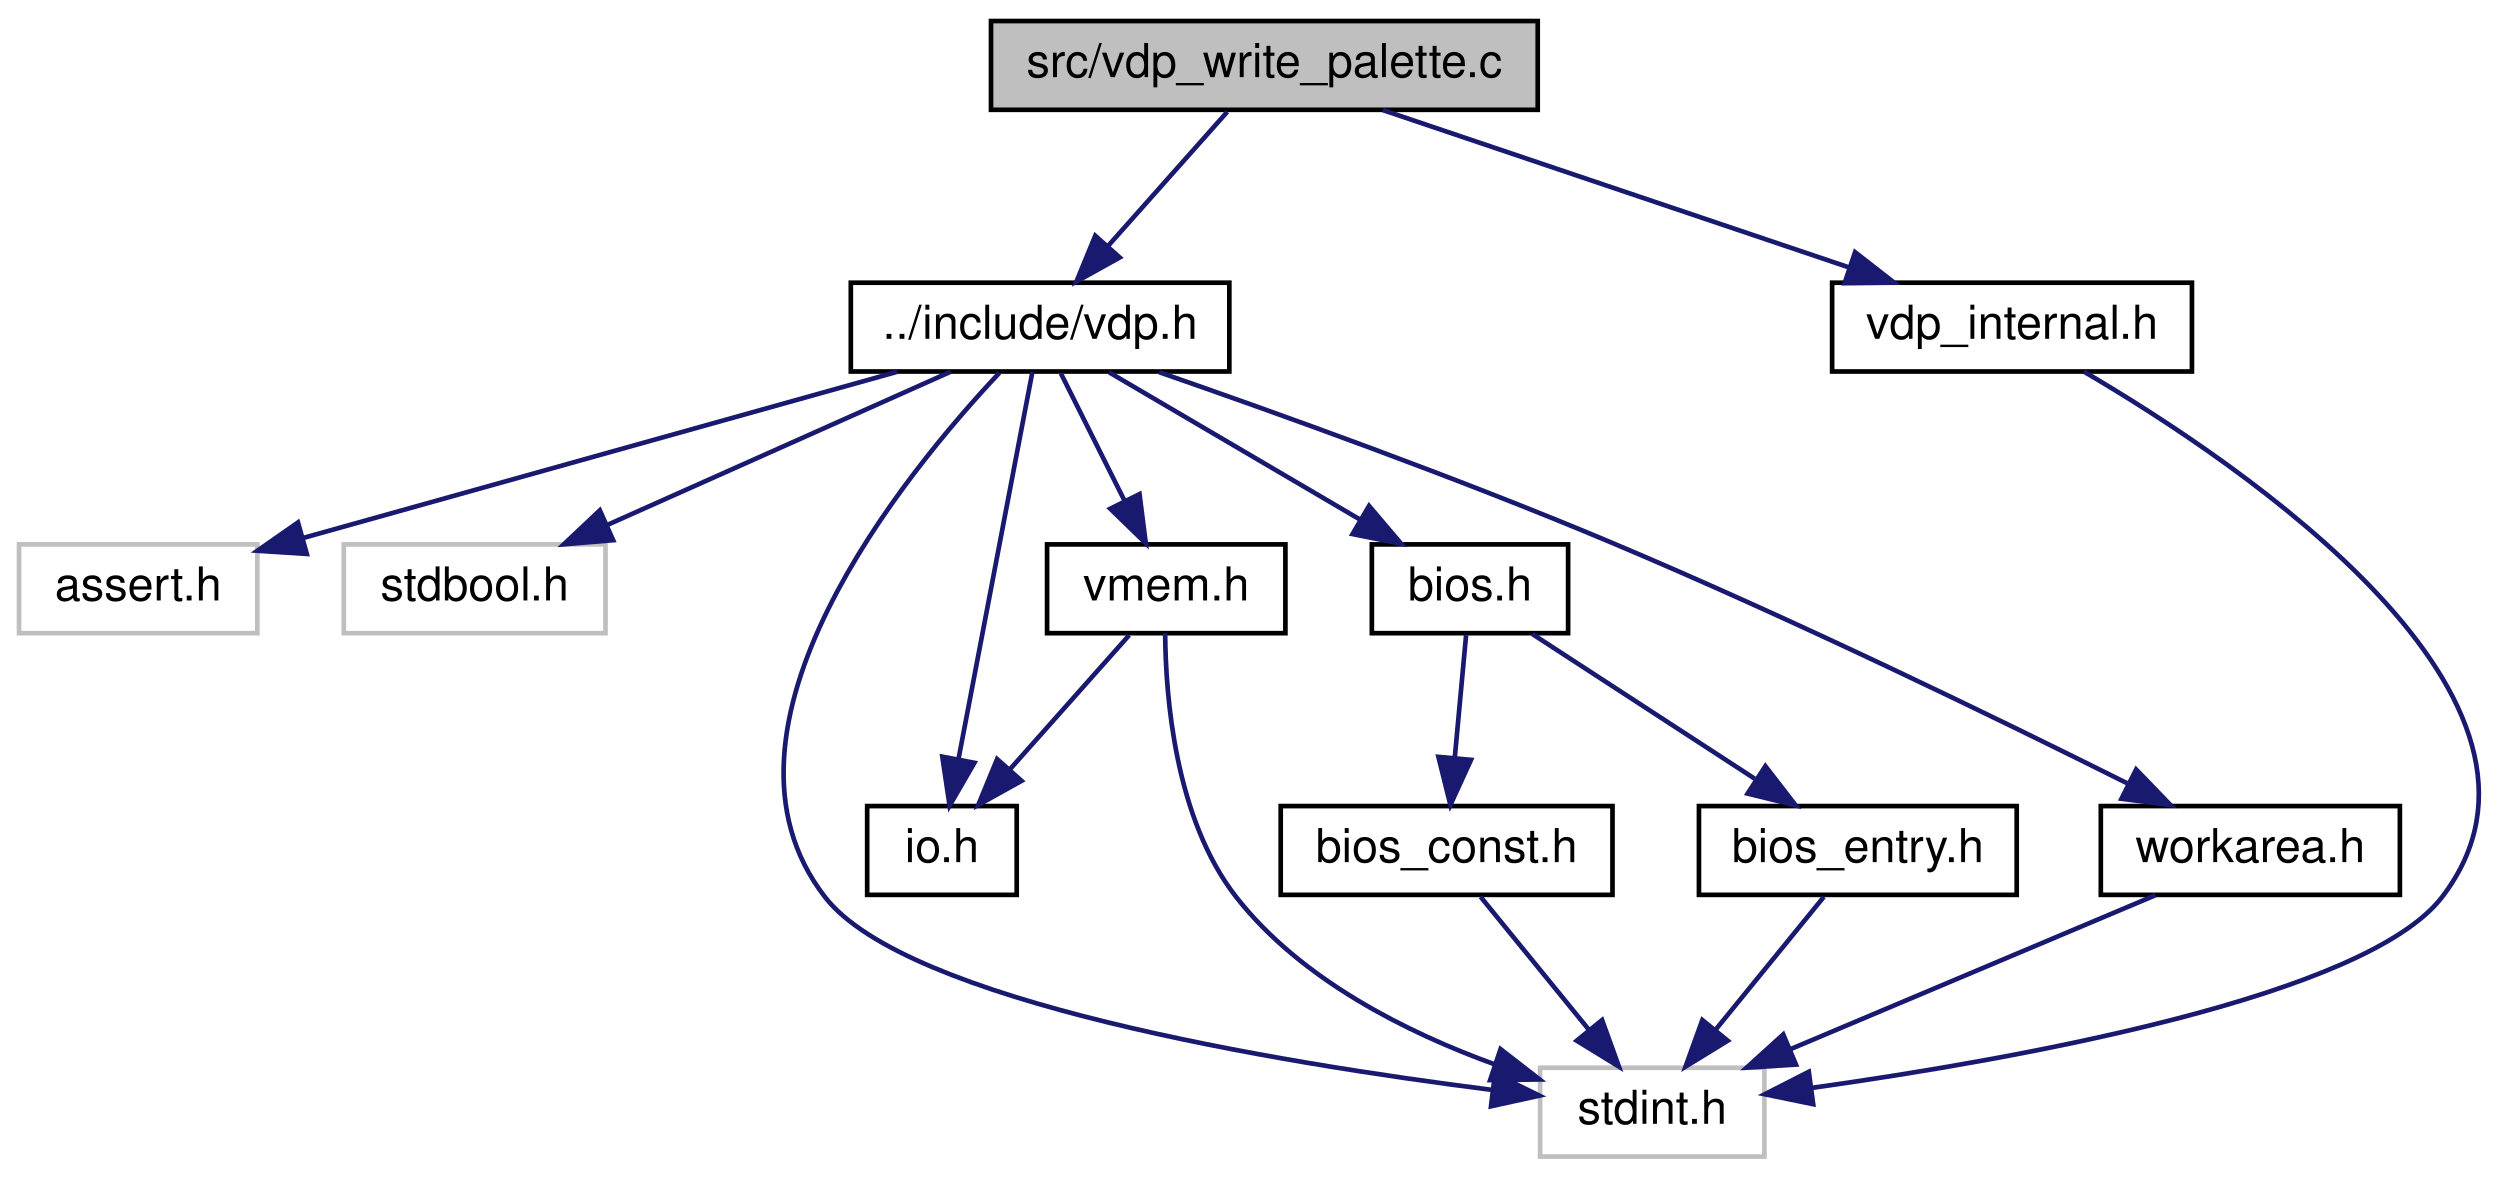
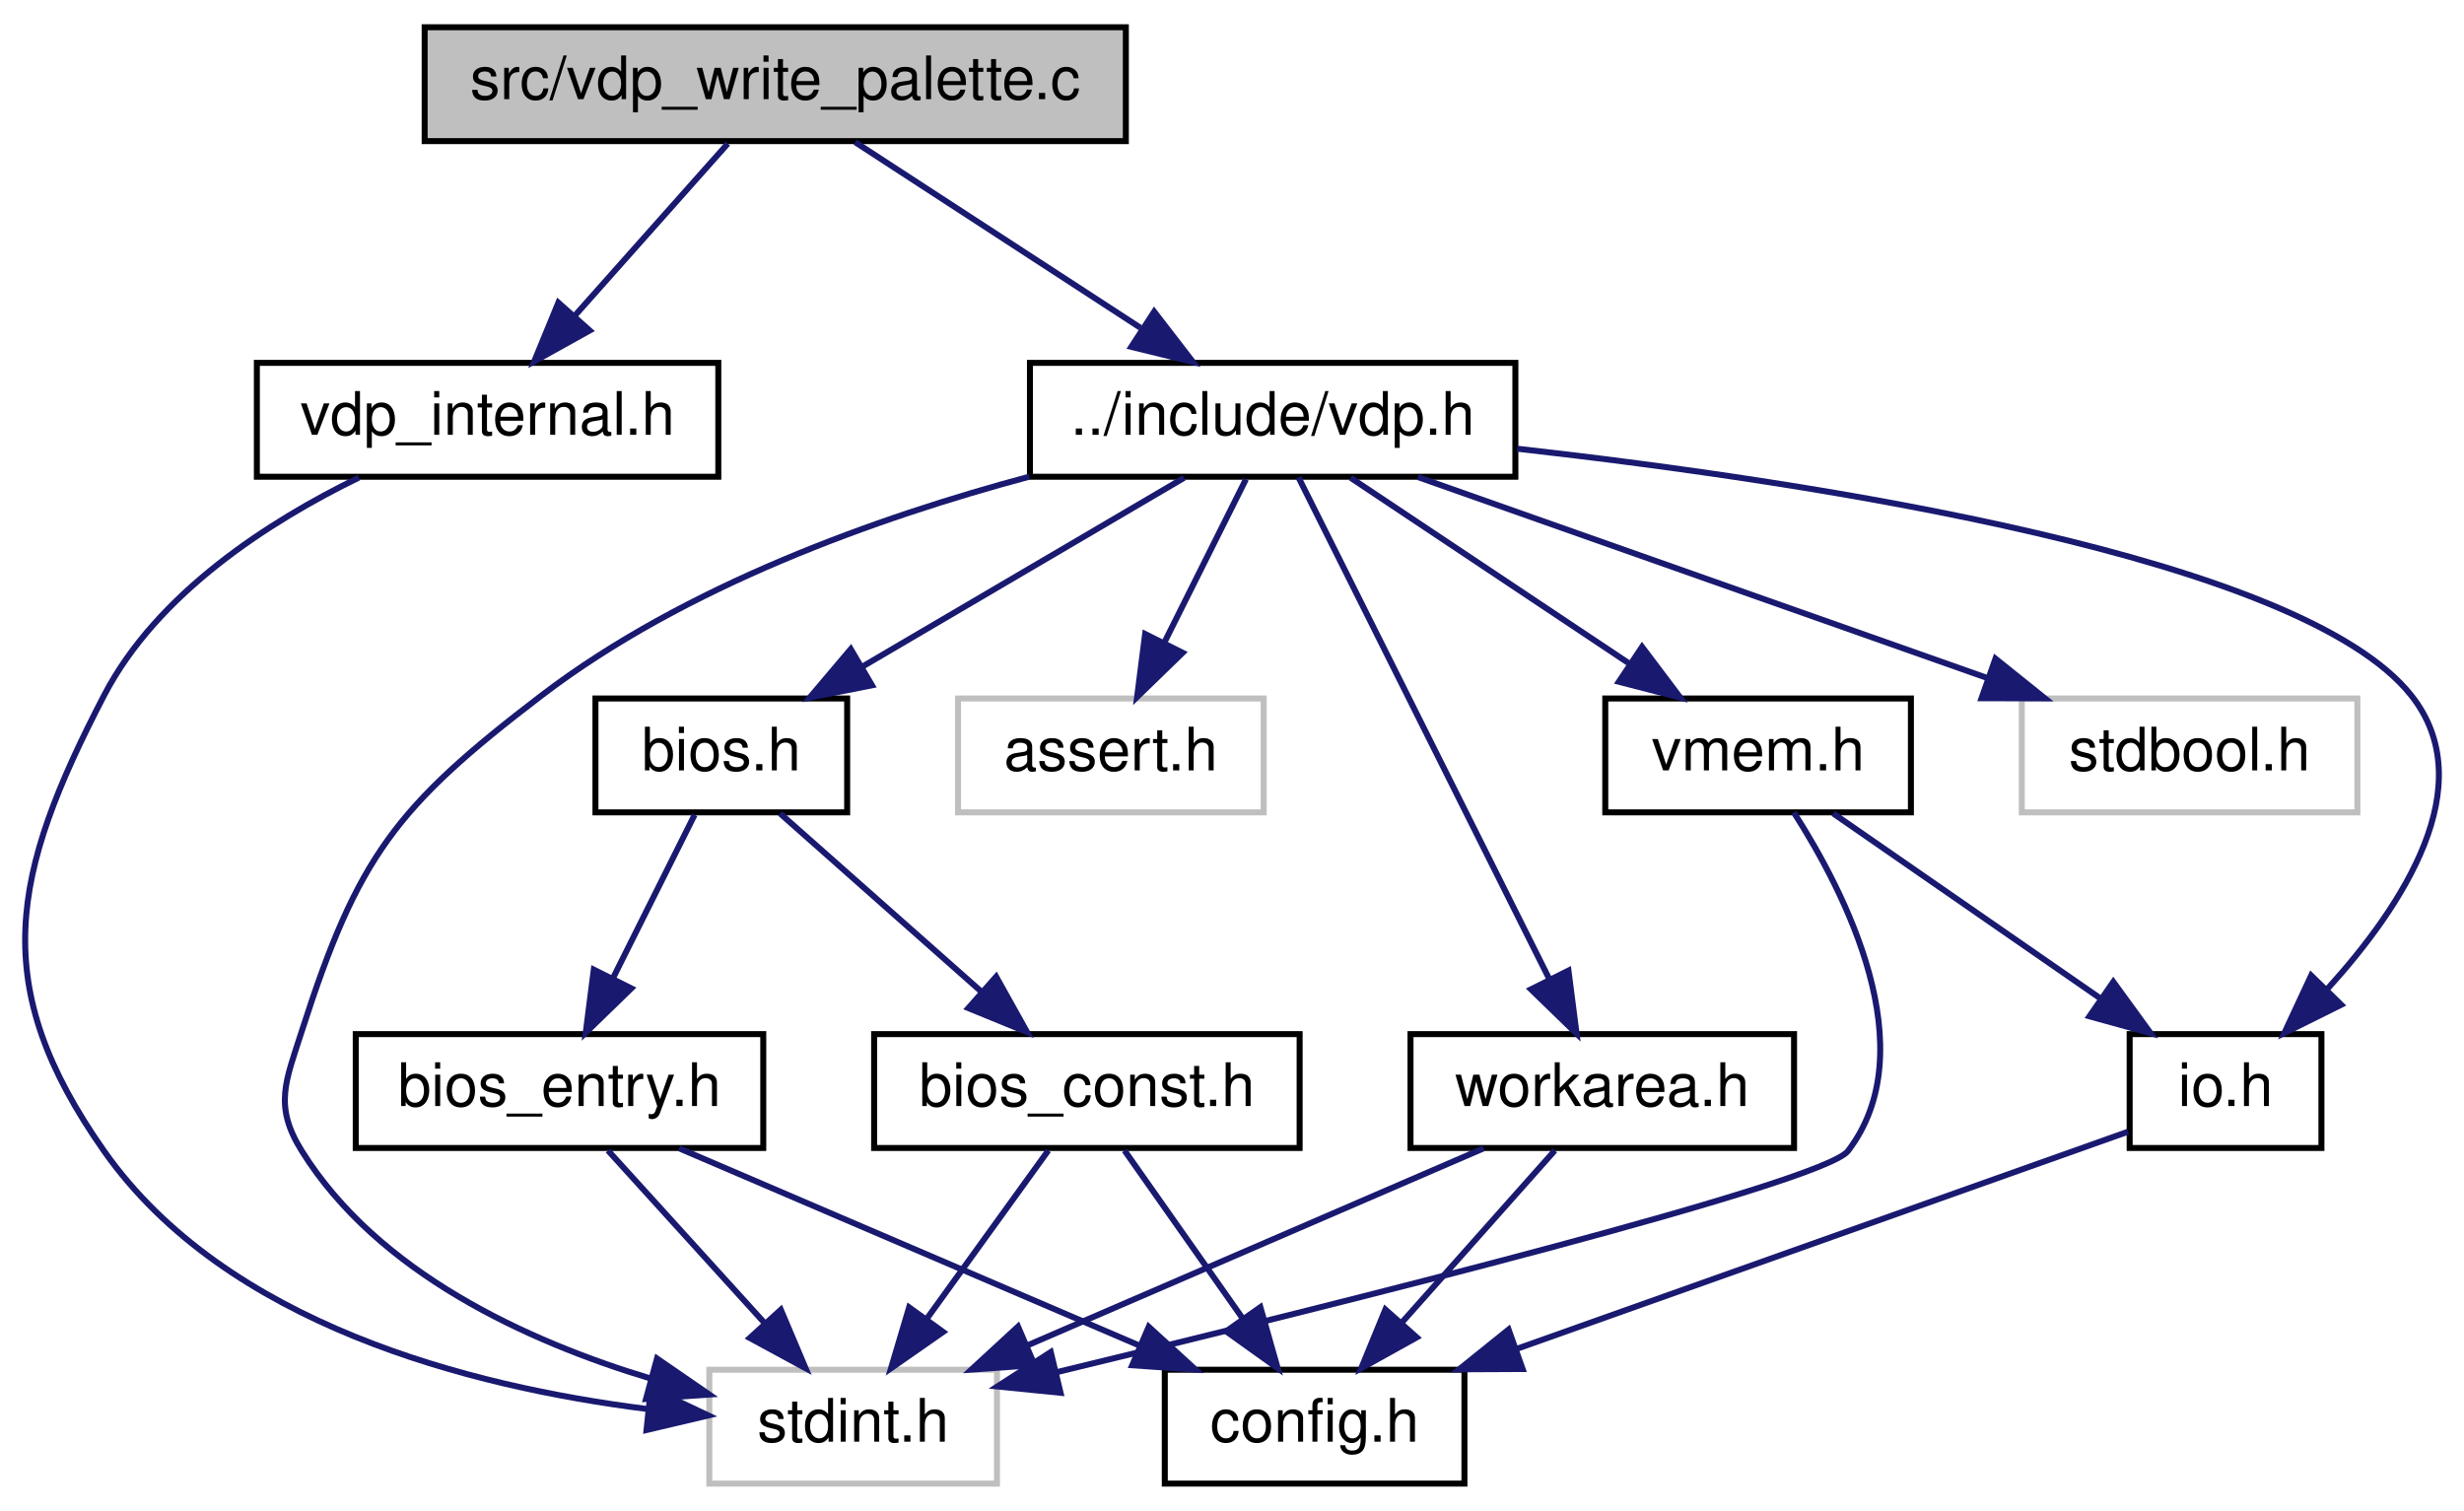
- <svg xmlns="http://www.w3.org/2000/svg" xmlns:xlink="http://www.w3.org/1999/xlink" width="535pt" height="252pt" viewBox="0.00 0.00 534.85 252.00">
+ <svg xmlns="http://www.w3.org/2000/svg" xmlns:xlink="http://www.w3.org/1999/xlink" width="411pt" height="252pt" viewBox="0.00 0.00 411.15 252.00">
  <g id="graph0" class="graph" transform="scale(1 1) rotate(0) translate(4 248)">
    <g id="node1" class="node">
      <g id="a_node1">
        <a xlink:title="Copyright (c) 2021 Daishi Mori (mori0091)">
-           <polygon fill="#bfbfbf" stroke="black" points="208,-224.5 208,-243.5 325,-243.5 325,-224.5 208,-224.5" />
-           <text text-anchor="middle" x="266.5" y="-231.5" font-family="Helvetica,sans-Serif" font-size="10.00">src/vdp_write_palette.c</text>
+           <polygon fill="#bfbfbf" stroke="black" points="66.86,-224.5 66.86,-243.5 183.86,-243.5 183.86,-224.5 66.86,-224.5" />
+           <text text-anchor="middle" x="125.36" y="-231.5" font-family="Helvetica,sans-Serif" font-size="10.00">src/vdp_write_palette.c</text>
        </a>
      </g>
    </g>
    <g id="node2" class="node">
      <g id="a_node2">
        <a xlink:href="vdp_8h.html" target="_top" xlink:title="Data types and functions for VDP (Video Display Proccessor) access.">
-           <polygon fill="none" stroke="black" points="178,-168.5 178,-187.5 259,-187.5 259,-168.5 178,-168.5" />
-           <text text-anchor="middle" x="218.5" y="-175.5" font-family="Helvetica,sans-Serif" font-size="10.00">../include/vdp.h</text>
+           <polygon fill="none" stroke="black" points="167.86,-168.5 167.86,-187.5 248.86,-187.5 248.86,-168.5 167.86,-168.5" />
+           <text text-anchor="middle" x="208.36" y="-175.5" font-family="Helvetica,sans-Serif" font-size="10.00">../include/vdp.h</text>
        </a>
      </g>
    </g>
    <g id="edge1" class="edge">
-       <path fill="none" stroke="midnightblue" d="M258.57,-224.08C251.65,-216.3 241.43,-204.8 233.05,-195.37" />
-       <polygon fill="midnightblue" stroke="midnightblue" points="235.54,-192.9 226.28,-187.75 230.31,-197.55 235.54,-192.9" />
+       <path fill="none" stroke="midnightblue" d="M138.7,-224.32C151.52,-215.98 171.15,-203.21 186.3,-193.35" />
+       <polygon fill="midnightblue" stroke="midnightblue" points="188.59,-196.04 195.06,-187.65 184.77,-190.17 188.59,-196.04" />
    </g>
-     <g id="node12" class="node">
-       <g id="a_node12">
+     <g id="node13" class="node">
+       <g id="a_node13">
        <a xlink:href="vdp__internal_8h.html" target="_top" xlink:title="Copyright (c) 2021 Daishi Mori (mori0091)">
-           <polygon fill="none" stroke="black" points="388,-168.5 388,-187.5 465,-187.5 465,-168.5 388,-168.5" />
-           <text text-anchor="middle" x="426.5" y="-175.5" font-family="Helvetica,sans-Serif" font-size="10.00">vdp_internal.h</text>
+           <polygon fill="none" stroke="black" points="38.86,-168.5 38.86,-187.5 115.86,-187.5 115.86,-168.5 38.86,-168.5" />
+           <text text-anchor="middle" x="77.36" y="-175.5" font-family="Helvetica,sans-Serif" font-size="10.00">vdp_internal.h</text>
        </a>
      </g>
    </g>
-     <g id="edge16" class="edge">
-       <path fill="none" stroke="midnightblue" d="M291.85,-224.44C318.77,-215.36 361.5,-200.94 391.59,-190.78" />
-       <polygon fill="midnightblue" stroke="midnightblue" points="392.91,-194.03 401.27,-187.52 390.67,-187.4 392.91,-194.03" />
+     <g id="edge20" class="edge">
+       <path fill="none" stroke="midnightblue" d="M117.44,-224.08C110.52,-216.3 100.3,-204.8 91.91,-195.37" />
+       <polygon fill="midnightblue" stroke="midnightblue" points="94.4,-192.9 85.14,-187.75 89.17,-197.55 94.4,-192.9" />
    </g>
    <g id="node3" class="node">
      <g id="a_node3">
        <a xlink:title=" ">
-           <polygon fill="none" stroke="#bfbfbf" points="0,-112.5 0,-131.5 51,-131.5 51,-112.5 0,-112.5" />
-           <text text-anchor="middle" x="25.5" y="-119.5" font-family="Helvetica,sans-Serif" font-size="10.00">assert.h</text>
+           <polygon fill="none" stroke="#bfbfbf" points="155.86,-112.5 155.86,-131.5 206.86,-131.5 206.86,-112.5 155.86,-112.5" />
+           <text text-anchor="middle" x="181.36" y="-119.5" font-family="Helvetica,sans-Serif" font-size="10.00">assert.h</text>
        </a>
      </g>
    </g>
    <g id="edge2" class="edge">
-       <path fill="none" stroke="midnightblue" d="M187.92,-168.44C153.33,-158.77 97.1,-143.03 60.71,-132.85" />
-       <polygon fill="midnightblue" stroke="midnightblue" points="61.58,-129.46 51.01,-130.14 59.69,-136.2 61.58,-129.46" />
+       <path fill="none" stroke="midnightblue" d="M203.9,-168.08C200.21,-160.69 194.84,-149.95 190.27,-140.81" />
+       <polygon fill="midnightblue" stroke="midnightblue" points="193.34,-139.13 185.74,-131.75 187.08,-142.26 193.34,-139.13" />
    </g>
    <g id="node4" class="node">
      <g id="a_node4">
        <a xlink:title=" ">
-           <polygon fill="none" stroke="#bfbfbf" points="69.5,-112.5 69.5,-131.5 125.5,-131.5 125.5,-112.5 69.5,-112.5" />
-           <text text-anchor="middle" x="97.5" y="-119.5" font-family="Helvetica,sans-Serif" font-size="10.00">stdbool.h</text>
+           <polygon fill="none" stroke="#bfbfbf" points="333.36,-112.5 333.36,-131.5 389.36,-131.5 389.36,-112.5 333.36,-112.5" />
+           <text text-anchor="middle" x="361.36" y="-119.5" font-family="Helvetica,sans-Serif" font-size="10.00">stdbool.h</text>
        </a>
      </g>
    </g>
    <g id="edge3" class="edge">
-       <path fill="none" stroke="midnightblue" d="M199.33,-168.44C179.59,-159.64 148.61,-145.81 126.01,-135.72" />
-       <polygon fill="midnightblue" stroke="midnightblue" points="127.14,-132.4 116.58,-131.52 124.29,-138.79 127.14,-132.4" />
+       <path fill="none" stroke="midnightblue" d="M232.61,-168.44C258.23,-159.4 298.85,-145.06 327.6,-134.92" />
+       <polygon fill="midnightblue" stroke="midnightblue" points="328.97,-138.15 337.23,-131.52 326.64,-131.54 328.97,-138.15" />
    </g>
    <g id="node5" class="node">
      <g id="a_node5">
        <a xlink:title=" ">
-           <polygon fill="none" stroke="#bfbfbf" points="325.5,-0.5 325.5,-19.5 373.5,-19.5 373.5,-0.5 325.5,-0.5" />
-           <text text-anchor="middle" x="349.5" y="-7.5" font-family="Helvetica,sans-Serif" font-size="10.00">stdint.h</text>
+           <polygon fill="none" stroke="#bfbfbf" points="114.36,-0.5 114.36,-19.5 162.36,-19.5 162.36,-0.5 114.36,-0.5" />
+           <text text-anchor="middle" x="138.36" y="-7.5" font-family="Helvetica,sans-Serif" font-size="10.00">stdint.h</text>
        </a>
      </g>
    </g>
    <g id="edge4" class="edge">
-       <path fill="none" stroke="midnightblue" d="M209.8,-168.22C189.83,-147 144.5,-92.02 172.5,-56 189.83,-33.71 268.74,-20.65 315.14,-14.77" />
-       <polygon fill="midnightblue" stroke="midnightblue" points="315.84,-18.21 325.35,-13.53 315,-11.26 315.84,-18.21" />
+       <path fill="none" stroke="midnightblue" d="M167.75,-168.51C142.47,-161.74 110.32,-150.29 86.36,-132 62.05,-113.44 55.7,-105.13 46.36,-76 43.65,-67.54 41.66,-63.54 46.36,-56 59.06,-35.65 83.93,-24.25 104.61,-18.02" />
+       <polygon fill="midnightblue" stroke="midnightblue" points="105.63,-21.37 114.36,-15.36 103.79,-14.62 105.63,-21.37" />
    </g>
    <g id="node6" class="node">
      <g id="a_node6">
        <a xlink:href="io_8h.html" target="_top" xlink:title="Copyright (c) 2021 Daishi Mori (mori0091)">
-           <polygon fill="none" stroke="black" points="181.5,-56.5 181.5,-75.5 213.5,-75.5 213.5,-56.5 181.5,-56.5" />
-           <text text-anchor="middle" x="197.5" y="-63.5" font-family="Helvetica,sans-Serif" font-size="10.00">io.h</text>
+           <polygon fill="none" stroke="black" points="351.36,-56.5 351.36,-75.5 383.36,-75.5 383.36,-56.5 351.36,-56.5" />
+           <text text-anchor="middle" x="367.36" y="-63.5" font-family="Helvetica,sans-Serif" font-size="10.00">io.h</text>
        </a>
      </g>
    </g>
    <g id="edge5" class="edge">
-       <path fill="none" stroke="midnightblue" d="M216.85,-168.37C213.46,-150.62 205.65,-109.67 201.05,-85.6" />
-       <polygon fill="midnightblue" stroke="midnightblue" points="204.45,-84.76 199.14,-75.59 197.58,-86.07 204.45,-84.76" />
+       <path fill="none" stroke="midnightblue" d="M249.16,-173.18C299.33,-167.54 380.12,-155.07 398.36,-132 410.16,-117.08 396.99,-96.94 384.36,-83.05" />
+       <polygon fill="midnightblue" stroke="midnightblue" points="386.66,-80.4 377.17,-75.68 381.65,-85.28 386.66,-80.4" />
+     </g>
+     <g id="node8" class="node">
+       <g id="a_node8">
+         <a xlink:href="vmem_8h.html" target="_top" xlink:title="Data types and functions for VRAM access.">
+           <polygon fill="none" stroke="black" points="263.86,-112.5 263.86,-131.5 314.86,-131.5 314.86,-112.5 263.86,-112.5" />
+           <text text-anchor="middle" x="289.36" y="-119.5" font-family="Helvetica,sans-Serif" font-size="10.00">vmem.h</text>
+         </a>
+       </g>
+     </g>
+     <g id="edge7" class="edge">
+       <path fill="none" stroke="midnightblue" d="M221.38,-168.32C233.89,-159.98 253.04,-147.21 267.83,-137.35" />
+       <polygon fill="midnightblue" stroke="midnightblue" points="270,-140.11 276.38,-131.65 266.12,-134.29 270,-140.11" />
+     </g>
+     <g id="node9" class="node">
+       <g id="a_node9">
+         <a xlink:href="bios_8h.html" target="_top" xlink:title="Copyright (c) 2021 Daishi Mori (mori0091)">
+           <polygon fill="none" stroke="black" points="95.36,-112.5 95.36,-131.5 137.36,-131.5 137.36,-112.5 95.36,-112.5" />
+           <text text-anchor="middle" x="116.36" y="-119.5" font-family="Helvetica,sans-Serif" font-size="10.00">bios.h</text>
+         </a>
+       </g>
+     </g>
+     <g id="edge10" class="edge">
+       <path fill="none" stroke="midnightblue" d="M193.58,-168.32C179.1,-159.82 156.79,-146.73 139.87,-136.8" />
+       <polygon fill="midnightblue" stroke="midnightblue" points="141.5,-133.7 131.11,-131.65 137.96,-139.74 141.5,-133.7" />
+     </g>
+     <g id="node12" class="node">
+       <g id="a_node12">
+         <a xlink:href="workarea_8h.html" target="_top" xlink:title="Copyright (c) 2021 Daishi Mori (mori0091)">
+           <polygon fill="none" stroke="black" points="231.36,-56.5 231.36,-75.5 295.36,-75.5 295.36,-56.5 231.36,-56.5" />
+           <text text-anchor="middle" x="263.36" y="-63.5" font-family="Helvetica,sans-Serif" font-size="10.00">workarea.h</text>
+         </a>
+       </g>
+     </g>
+     <g id="edge17" class="edge">
+       <path fill="none" stroke="midnightblue" d="M212.68,-168.37C221.67,-150.38 242.59,-108.55 254.55,-84.63" />
+       <polygon fill="midnightblue" stroke="midnightblue" points="257.72,-86.1 259.07,-75.59 251.46,-82.97 257.72,-86.1" />
    </g>
    <g id="node7" class="node">
      <g id="a_node7">
-         <a xlink:href="vmem_8h.html" target="_top" xlink:title="Data types and functions for VRAM access.">
-           <polygon fill="none" stroke="black" points="220,-112.5 220,-131.5 271,-131.5 271,-112.5 220,-112.5" />
-           <text text-anchor="middle" x="245.5" y="-119.5" font-family="Helvetica,sans-Serif" font-size="10.00">vmem.h</text>
+         <a xlink:href="config_8h.html" target="_top" xlink:title="Copyright (c) 2022 Daishi Mori (mori0091)">
+           <polygon fill="none" stroke="black" points="190.36,-0.5 190.36,-19.5 240.36,-19.5 240.36,-0.5 190.36,-0.5" />
+           <text text-anchor="middle" x="215.36" y="-7.5" font-family="Helvetica,sans-Serif" font-size="10.00">config.h</text>
        </a>
      </g>
    </g>
    <g id="edge6" class="edge">
-       <path fill="none" stroke="midnightblue" d="M222.96,-168.08C226.65,-160.69 232.02,-149.95 236.59,-140.81" />
-       <polygon fill="midnightblue" stroke="midnightblue" points="239.78,-142.26 241.12,-131.75 233.52,-139.13 239.78,-142.26" />
+       <path fill="none" stroke="midnightblue" d="M351.1,-59.22C326.91,-50.63 280.92,-34.29 249.22,-23.03" />
+       <polygon fill="midnightblue" stroke="midnightblue" points="250.07,-19.62 239.48,-19.57 247.73,-26.21 250.07,-19.62" />
    </g>
-     <g id="node8" class="node">
-       <g id="a_node8">
-         <a xlink:href="bios_8h.html" target="_top" xlink:title="Copyright (c) 2021 Daishi Mori (mori0091)">
-           <polygon fill="none" stroke="black" points="289.5,-112.5 289.5,-131.5 331.5,-131.5 331.5,-112.5 289.5,-112.5" />
-           <text text-anchor="middle" x="310.5" y="-119.5" font-family="Helvetica,sans-Serif" font-size="10.00">bios.h</text>
+     <g id="edge8" class="edge">
+       <path fill="none" stroke="midnightblue" d="M295.33,-112.48C303.9,-99.1 317.31,-72.92 304.36,-56 300.27,-50.66 219.63,-30.52 172.27,-19.08" />
+       <polygon fill="midnightblue" stroke="midnightblue" points="172.97,-15.65 162.43,-16.71 171.33,-22.45 172.97,-15.65" />
+     </g>
+     <g id="edge9" class="edge">
+       <path fill="none" stroke="midnightblue" d="M301.89,-112.32C313.95,-103.98 332.39,-91.21 346.63,-81.35" />
+       <polygon fill="midnightblue" stroke="midnightblue" points="348.63,-84.22 354.86,-75.65 344.65,-78.47 348.63,-84.22" />
+     </g>
+     <g id="node10" class="node">
+       <g id="a_node10">
+         <a xlink:href="bios__const_8h.html" target="_top" xlink:title="Constant variables in the MSX BIOS ROM.">
+           <polygon fill="none" stroke="black" points="141.86,-56.5 141.86,-75.5 212.86,-75.5 212.86,-56.5 141.86,-56.5" />
+           <text text-anchor="middle" x="177.36" y="-63.5" font-family="Helvetica,sans-Serif" font-size="10.00">bios_const.h</text>
        </a>
      </g>
    </g>
-     <g id="edge9" class="edge">
-       <path fill="none" stroke="midnightblue" d="M233.28,-168.32C247.77,-159.82 270.07,-146.73 286.99,-136.8" />
-       <polygon fill="midnightblue" stroke="midnightblue" points="288.9,-139.74 295.76,-131.65 285.36,-133.7 288.9,-139.74" />
+     <g id="edge11" class="edge">
+       <path fill="none" stroke="midnightblue" d="M126.16,-112.32C135.18,-104.34 148.77,-92.31 159.68,-82.65" />
+       <polygon fill="midnightblue" stroke="midnightblue" points="162.22,-85.08 167.38,-75.83 157.58,-79.84 162.22,-85.08" />
    </g>
    <g id="node11" class="node">
      <g id="a_node11">
-         <a xlink:href="workarea_8h.html" target="_top" xlink:title="Copyright (c) 2021 Daishi Mori (mori0091)">
-           <polygon fill="none" stroke="black" points="445.5,-56.5 445.5,-75.5 509.5,-75.5 509.5,-56.5 445.5,-56.5" />
-           <text text-anchor="middle" x="477.5" y="-63.5" font-family="Helvetica,sans-Serif" font-size="10.00">workarea.h</text>
+         <a xlink:href="bios__entry_8h.html" target="_top" xlink:title="Assembler entry points for MSX BIOS functions.">
+           <polygon fill="none" stroke="black" points="55.36,-56.5 55.36,-75.5 123.36,-75.5 123.36,-56.5 55.36,-56.5" />
+           <text text-anchor="middle" x="89.36" y="-63.5" font-family="Helvetica,sans-Serif" font-size="10.00">bios_entry.h</text>
        </a>
      </g>
    </g>
    <g id="edge14" class="edge">
-       <path fill="none" stroke="midnightblue" d="M243.99,-168.35C268.85,-159.73 307.62,-145.83 340.5,-132 379.62,-115.54 423.79,-94.04 451.15,-80.37" />
-       <polygon fill="midnightblue" stroke="midnightblue" points="453.06,-83.33 460.42,-75.71 449.92,-77.07 453.06,-83.33" />
-     </g>
-     <g id="edge7" class="edge">
-       <path fill="none" stroke="midnightblue" d="M245.27,-112.45C245.36,-99.01 247.36,-72.77 260.5,-56 274.32,-38.36 296.92,-27.05 315.89,-20.19" />
-       <polygon fill="midnightblue" stroke="midnightblue" points="317.04,-23.49 325.41,-16.99 314.81,-16.86 317.04,-23.49" />
-     </g>
-     <g id="edge8" class="edge">
-       <path fill="none" stroke="midnightblue" d="M237.57,-112.08C230.65,-104.3 220.43,-92.8 212.05,-83.37" />
-       <polygon fill="midnightblue" stroke="midnightblue" points="214.54,-80.9 205.28,-75.75 209.31,-85.55 214.54,-80.9" />
-     </g>
-     <g id="node9" class="node">
-       <g id="a_node9">
-         <a xlink:href="bios__const_8h.html" target="_top" xlink:title="Constant variables in the MSX BIOS ROM.">
-           <polygon fill="none" stroke="black" points="270,-56.5 270,-75.5 341,-75.5 341,-56.5 270,-56.5" />
-           <text text-anchor="middle" x="305.5" y="-63.5" font-family="Helvetica,sans-Serif" font-size="10.00">bios_const.h</text>
-         </a>
-       </g>
-     </g>
-     <g id="edge10" class="edge">
-       <path fill="none" stroke="midnightblue" d="M309.67,-112.08C309.02,-105.01 308.08,-94.86 307.26,-85.99" />
-       <polygon fill="midnightblue" stroke="midnightblue" points="310.72,-85.39 306.31,-75.75 303.75,-86.03 310.72,-85.39" />
-     </g>
-     <g id="node10" class="node">
-       <g id="a_node10">
-         <a xlink:href="bios__entry_8h.html" target="_top" xlink:title="Assembler entry points for MSX BIOS functions.">
-           <polygon fill="none" stroke="black" points="359.5,-56.5 359.5,-75.5 427.5,-75.5 427.5,-56.5 359.5,-56.5" />
-           <text text-anchor="middle" x="393.5" y="-63.5" font-family="Helvetica,sans-Serif" font-size="10.00">bios_entry.h</text>
-         </a>
-       </g>
+       <path fill="none" stroke="midnightblue" d="M111.9,-112.08C108.21,-104.69 102.84,-93.95 98.27,-84.81" />
+       <polygon fill="midnightblue" stroke="midnightblue" points="101.34,-83.13 93.74,-75.75 95.08,-86.26 101.34,-83.13" />
    </g>
    <g id="edge12" class="edge">
-       <path fill="none" stroke="midnightblue" d="M323.84,-112.32C336.66,-103.98 356.28,-91.21 371.44,-81.35" />
-       <polygon fill="midnightblue" stroke="midnightblue" points="373.72,-84.04 380.2,-75.65 369.91,-78.17 373.72,-84.04" />
-     </g>
-     <g id="edge11" class="edge">
-       <path fill="none" stroke="midnightblue" d="M312.77,-56.08C319.04,-48.38 328.29,-37.03 335.93,-27.65" />
-       <polygon fill="midnightblue" stroke="midnightblue" points="338.77,-29.71 342.37,-19.75 333.34,-25.29 338.77,-29.71" />
+       <path fill="none" stroke="midnightblue" d="M170.92,-56.08C165.41,-48.46 157.33,-37.26 150.6,-27.94" />
+       <polygon fill="midnightblue" stroke="midnightblue" points="153.37,-25.81 144.68,-19.75 147.7,-29.91 153.37,-25.81" />
    </g>
    <g id="edge13" class="edge">
-       <path fill="none" stroke="midnightblue" d="M386.23,-56.08C379.96,-48.38 370.71,-37.03 363.07,-27.65" />
-       <polygon fill="midnightblue" stroke="midnightblue" points="365.66,-25.29 356.63,-19.75 360.23,-29.71 365.66,-25.29" />
+       <path fill="none" stroke="midnightblue" d="M183.64,-56.08C189,-48.46 196.88,-37.26 203.44,-27.94" />
+       <polygon fill="midnightblue" stroke="midnightblue" points="206.31,-29.94 209.2,-19.75 200.59,-25.91 206.31,-29.94" />
    </g>
    <g id="edge15" class="edge">
-       <path fill="none" stroke="midnightblue" d="M457.22,-56.44C436.15,-47.56 402.98,-33.56 379.01,-23.45" />
-       <polygon fill="midnightblue" stroke="midnightblue" points="380.26,-20.18 369.69,-19.52 377.54,-26.63 380.26,-20.18" />
+       <path fill="none" stroke="midnightblue" d="M97.45,-56.08C104.52,-48.3 114.95,-36.8 123.51,-27.37" />
+       <polygon fill="midnightblue" stroke="midnightblue" points="126.29,-29.51 130.42,-19.75 121.11,-24.8 126.29,-29.51" />
    </g>
-     <g id="edge17" class="edge">
-       <path fill="none" stroke="midnightblue" d="M441.89,-168.47C475.67,-148.66 550.82,-98.06 518.5,-56 502.18,-34.77 428.14,-21.44 383.65,-15.19" />
-       <polygon fill="midnightblue" stroke="midnightblue" points="383.95,-11.7 373.57,-13.83 383.01,-18.64 383.95,-11.7" />
+     <g id="edge16" class="edge">
+       <path fill="none" stroke="midnightblue" d="M109.33,-56.44C129.97,-47.6 162.42,-33.69 185.99,-23.59" />
+       <polygon fill="midnightblue" stroke="midnightblue" points="187.68,-26.67 195.49,-19.52 184.92,-20.24 187.68,-26.67" />
+     </g>
+     <g id="edge18" class="edge">
+       <path fill="none" stroke="midnightblue" d="M243.56,-56.44C223.08,-47.6 190.88,-33.69 167.5,-23.59" />
+       <polygon fill="midnightblue" stroke="midnightblue" points="168.64,-20.27 158.08,-19.52 165.87,-26.7 168.64,-20.27" />
+     </g>
+     <g id="edge19" class="edge">
+       <path fill="none" stroke="midnightblue" d="M255.44,-56.08C248.52,-48.3 238.3,-36.8 229.91,-27.37" />
+       <polygon fill="midnightblue" stroke="midnightblue" points="232.4,-24.9 223.14,-19.75 227.17,-29.55 232.4,-24.9" />
+     </g>
+     <g id="edge21" class="edge">
+       <path fill="none" stroke="midnightblue" d="M55.88,-168.36C40.97,-161.09 22.25,-149.12 13.36,-132 -2.21,-102.02 -6.06,-83.64 13.36,-56 33.68,-27.09 74.44,-16.67 103.9,-12.96" />
+       <polygon fill="midnightblue" stroke="midnightblue" points="104.61,-16.4 114.19,-11.87 103.88,-9.44 104.61,-16.4" />
    </g>
  </g>
</svg>
